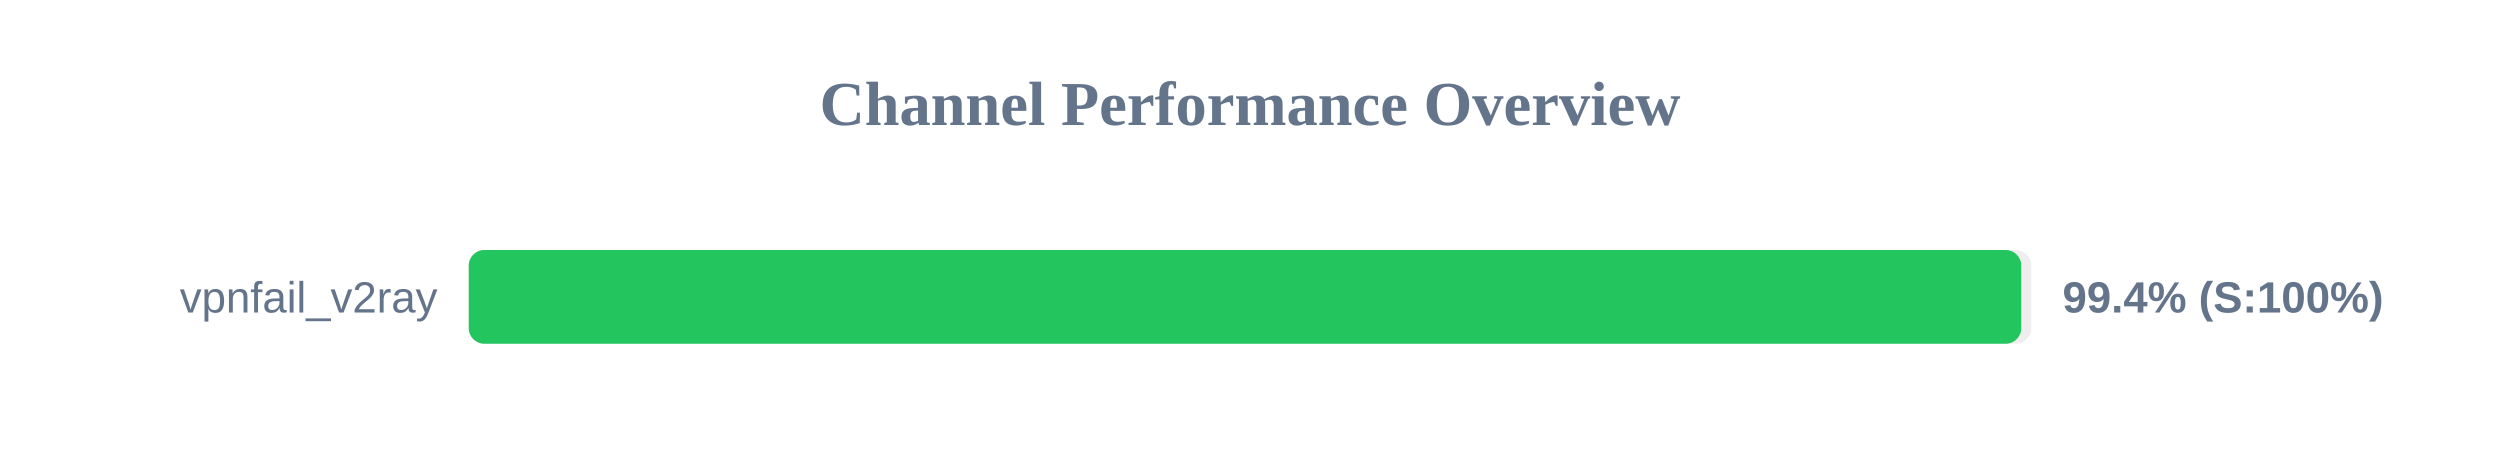
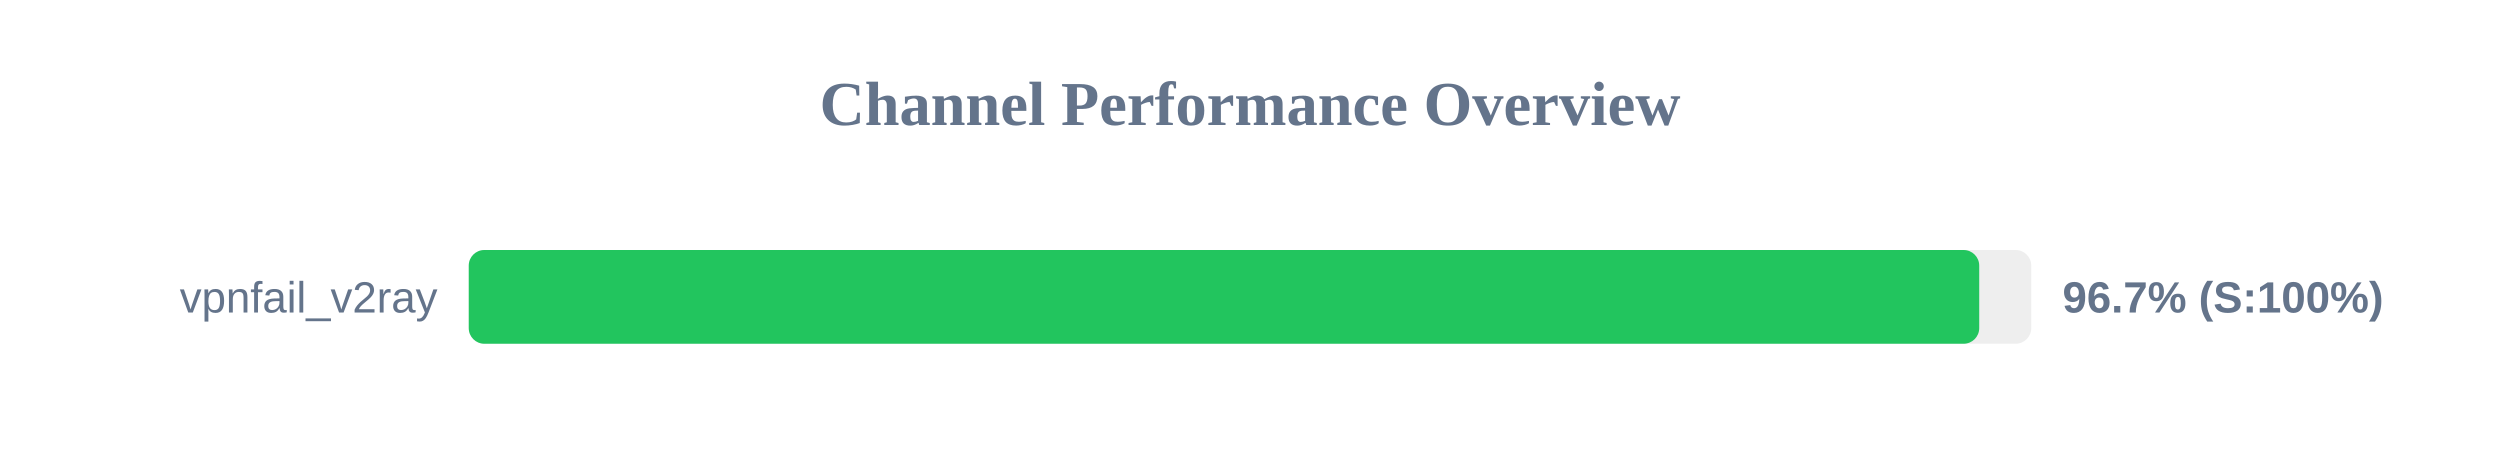
<svg xmlns="http://www.w3.org/2000/svg" width="800" height="150" version="1.1">
  <style>
        .row { font: 14px Arial; fill: #64748b; }
        .score { font: bold 14px Arial; fill: #64748b; }
    </style>
  <text x="400" y="40" text-anchor="middle" font-size="20px" font-weight="bold" fill="#64748b">Channel Performance Overview</text>
  <rect x="150" y="80" width="500" height="30" fill="#eee" rx="5" />
-   <rect x="150" y="80" width="496.8" height="30" fill="#22c55e" rx="5" />
+   <rect x="150" y="80" width="483.35" height="30" fill="#22c55e" rx="5" />
  <text x="140" y="100" text-anchor="end" class="row">vpnfail_v2ray</text>
-   <text x="660" y="100" text-anchor="start" class="score">99.4% (S:100%)</text>
+   <text x="660" y="100" text-anchor="start" class="score">96.7% (S:100%)</text>
</svg>
